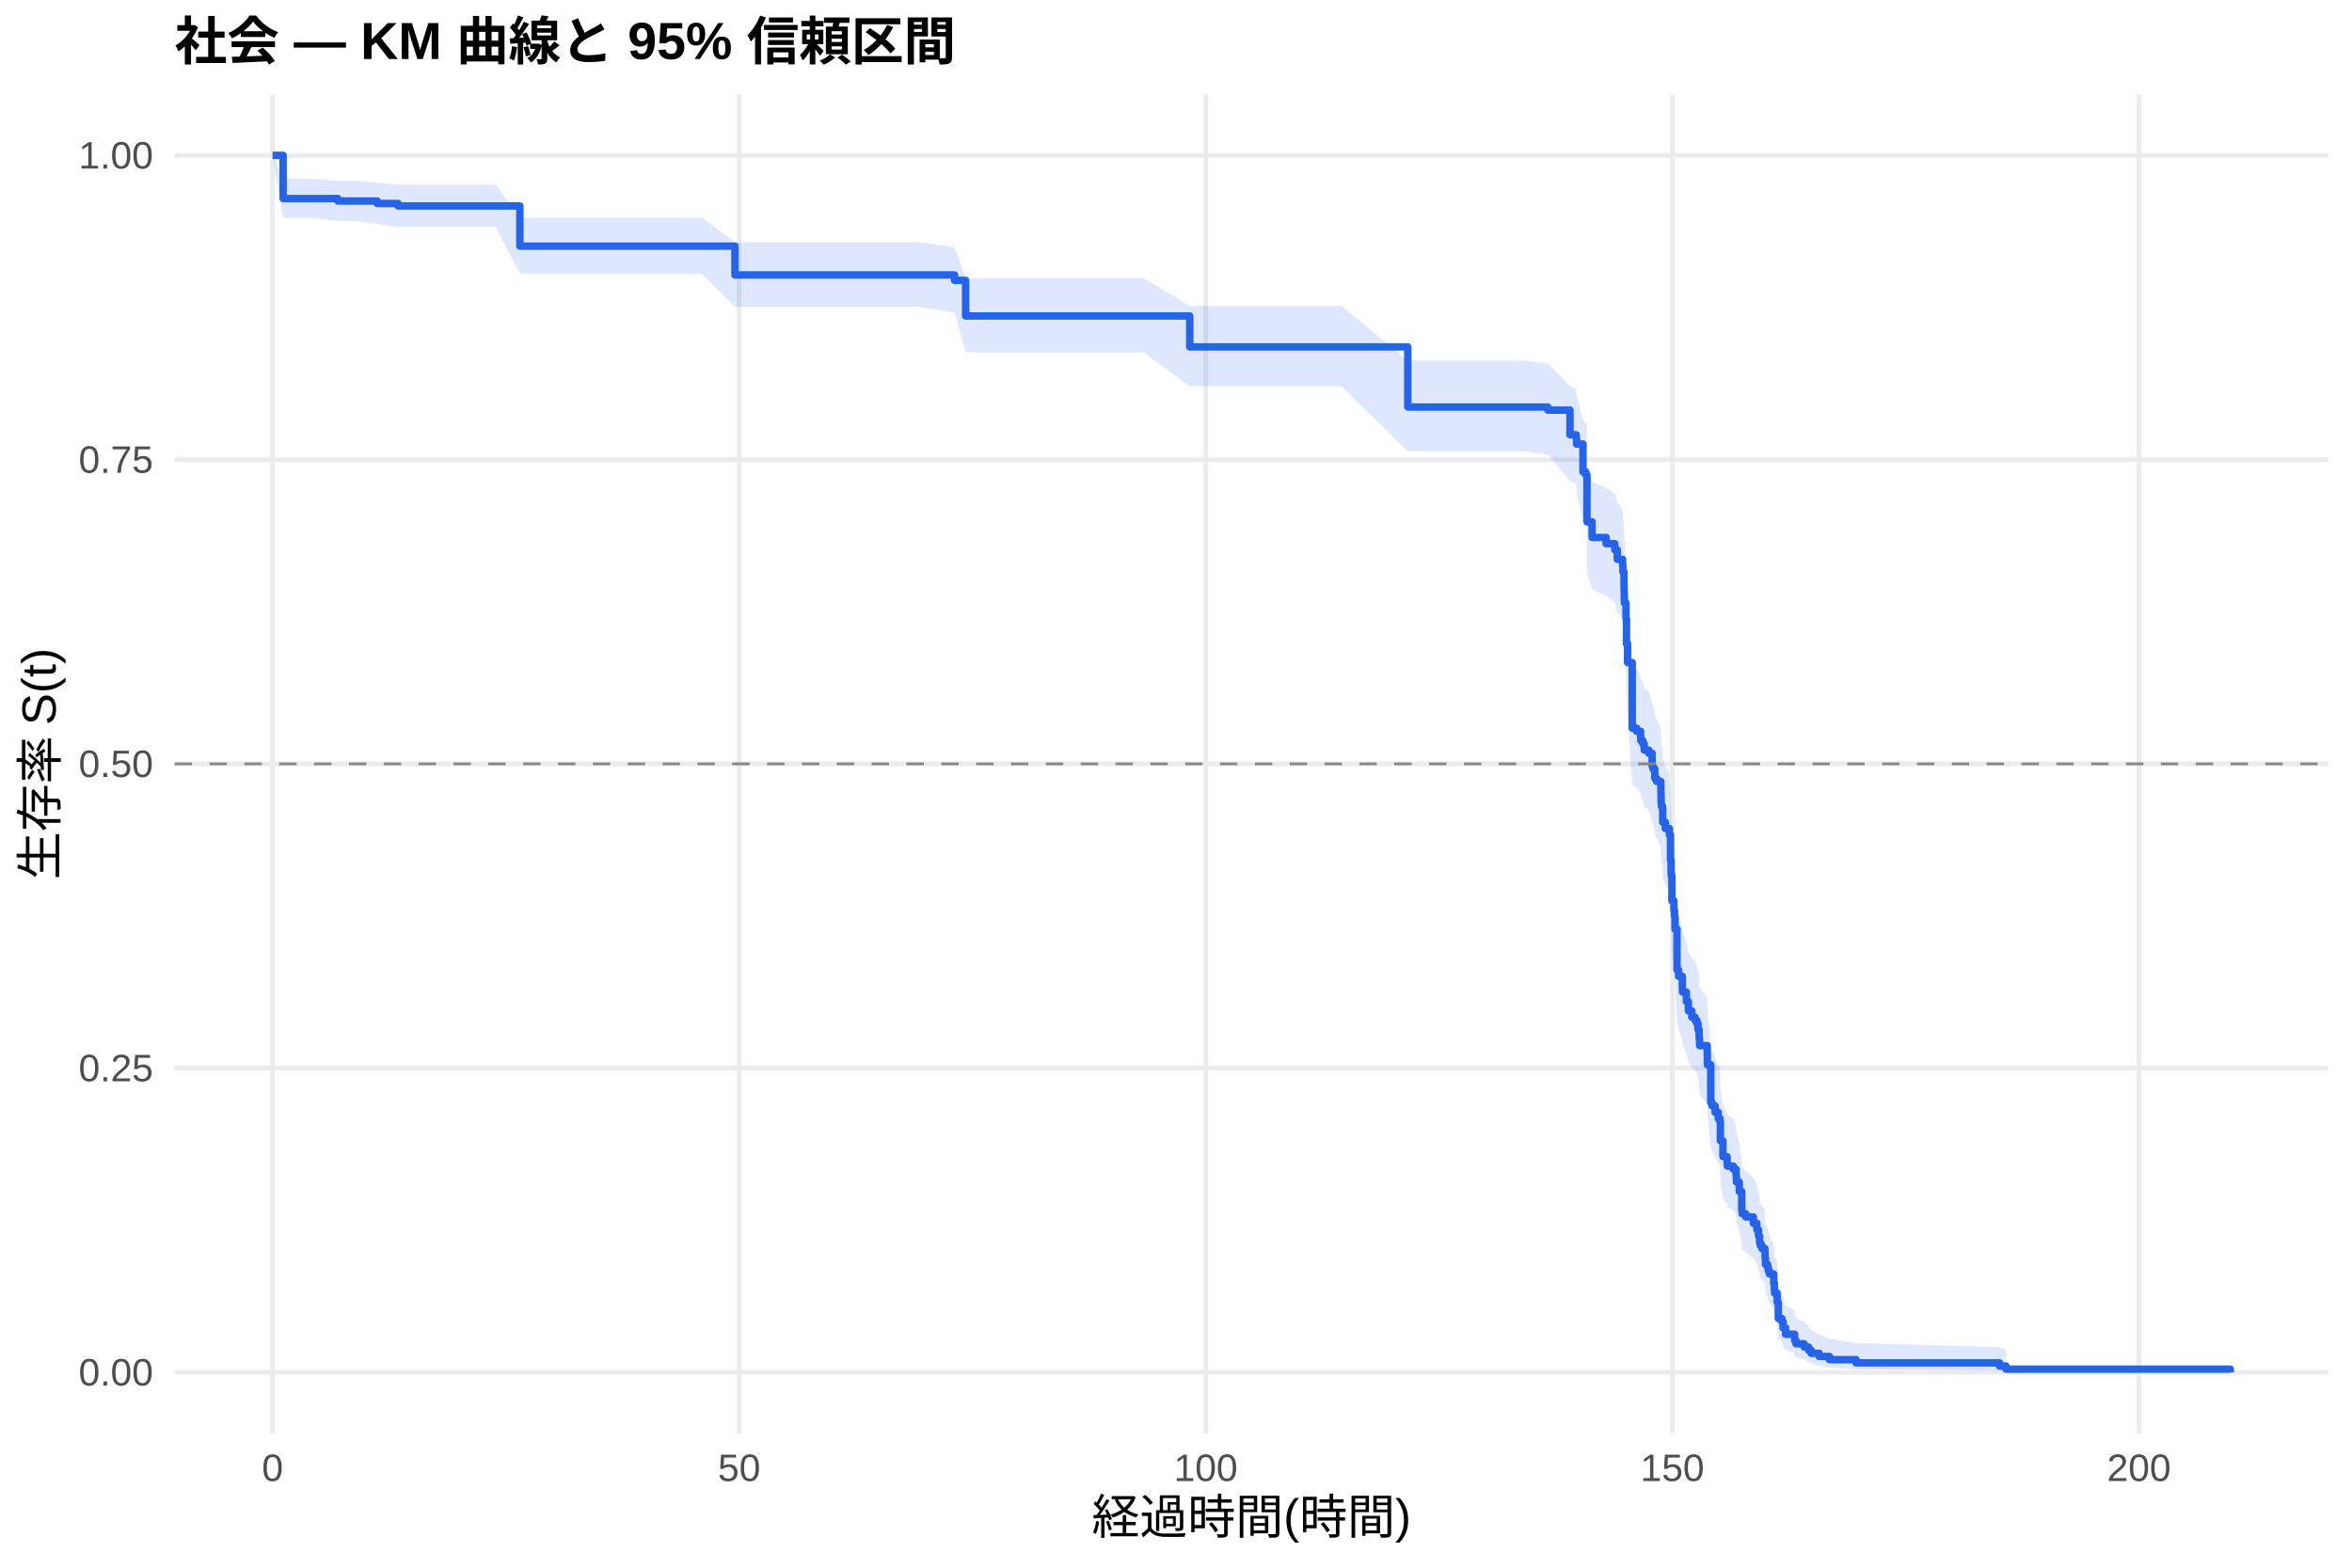
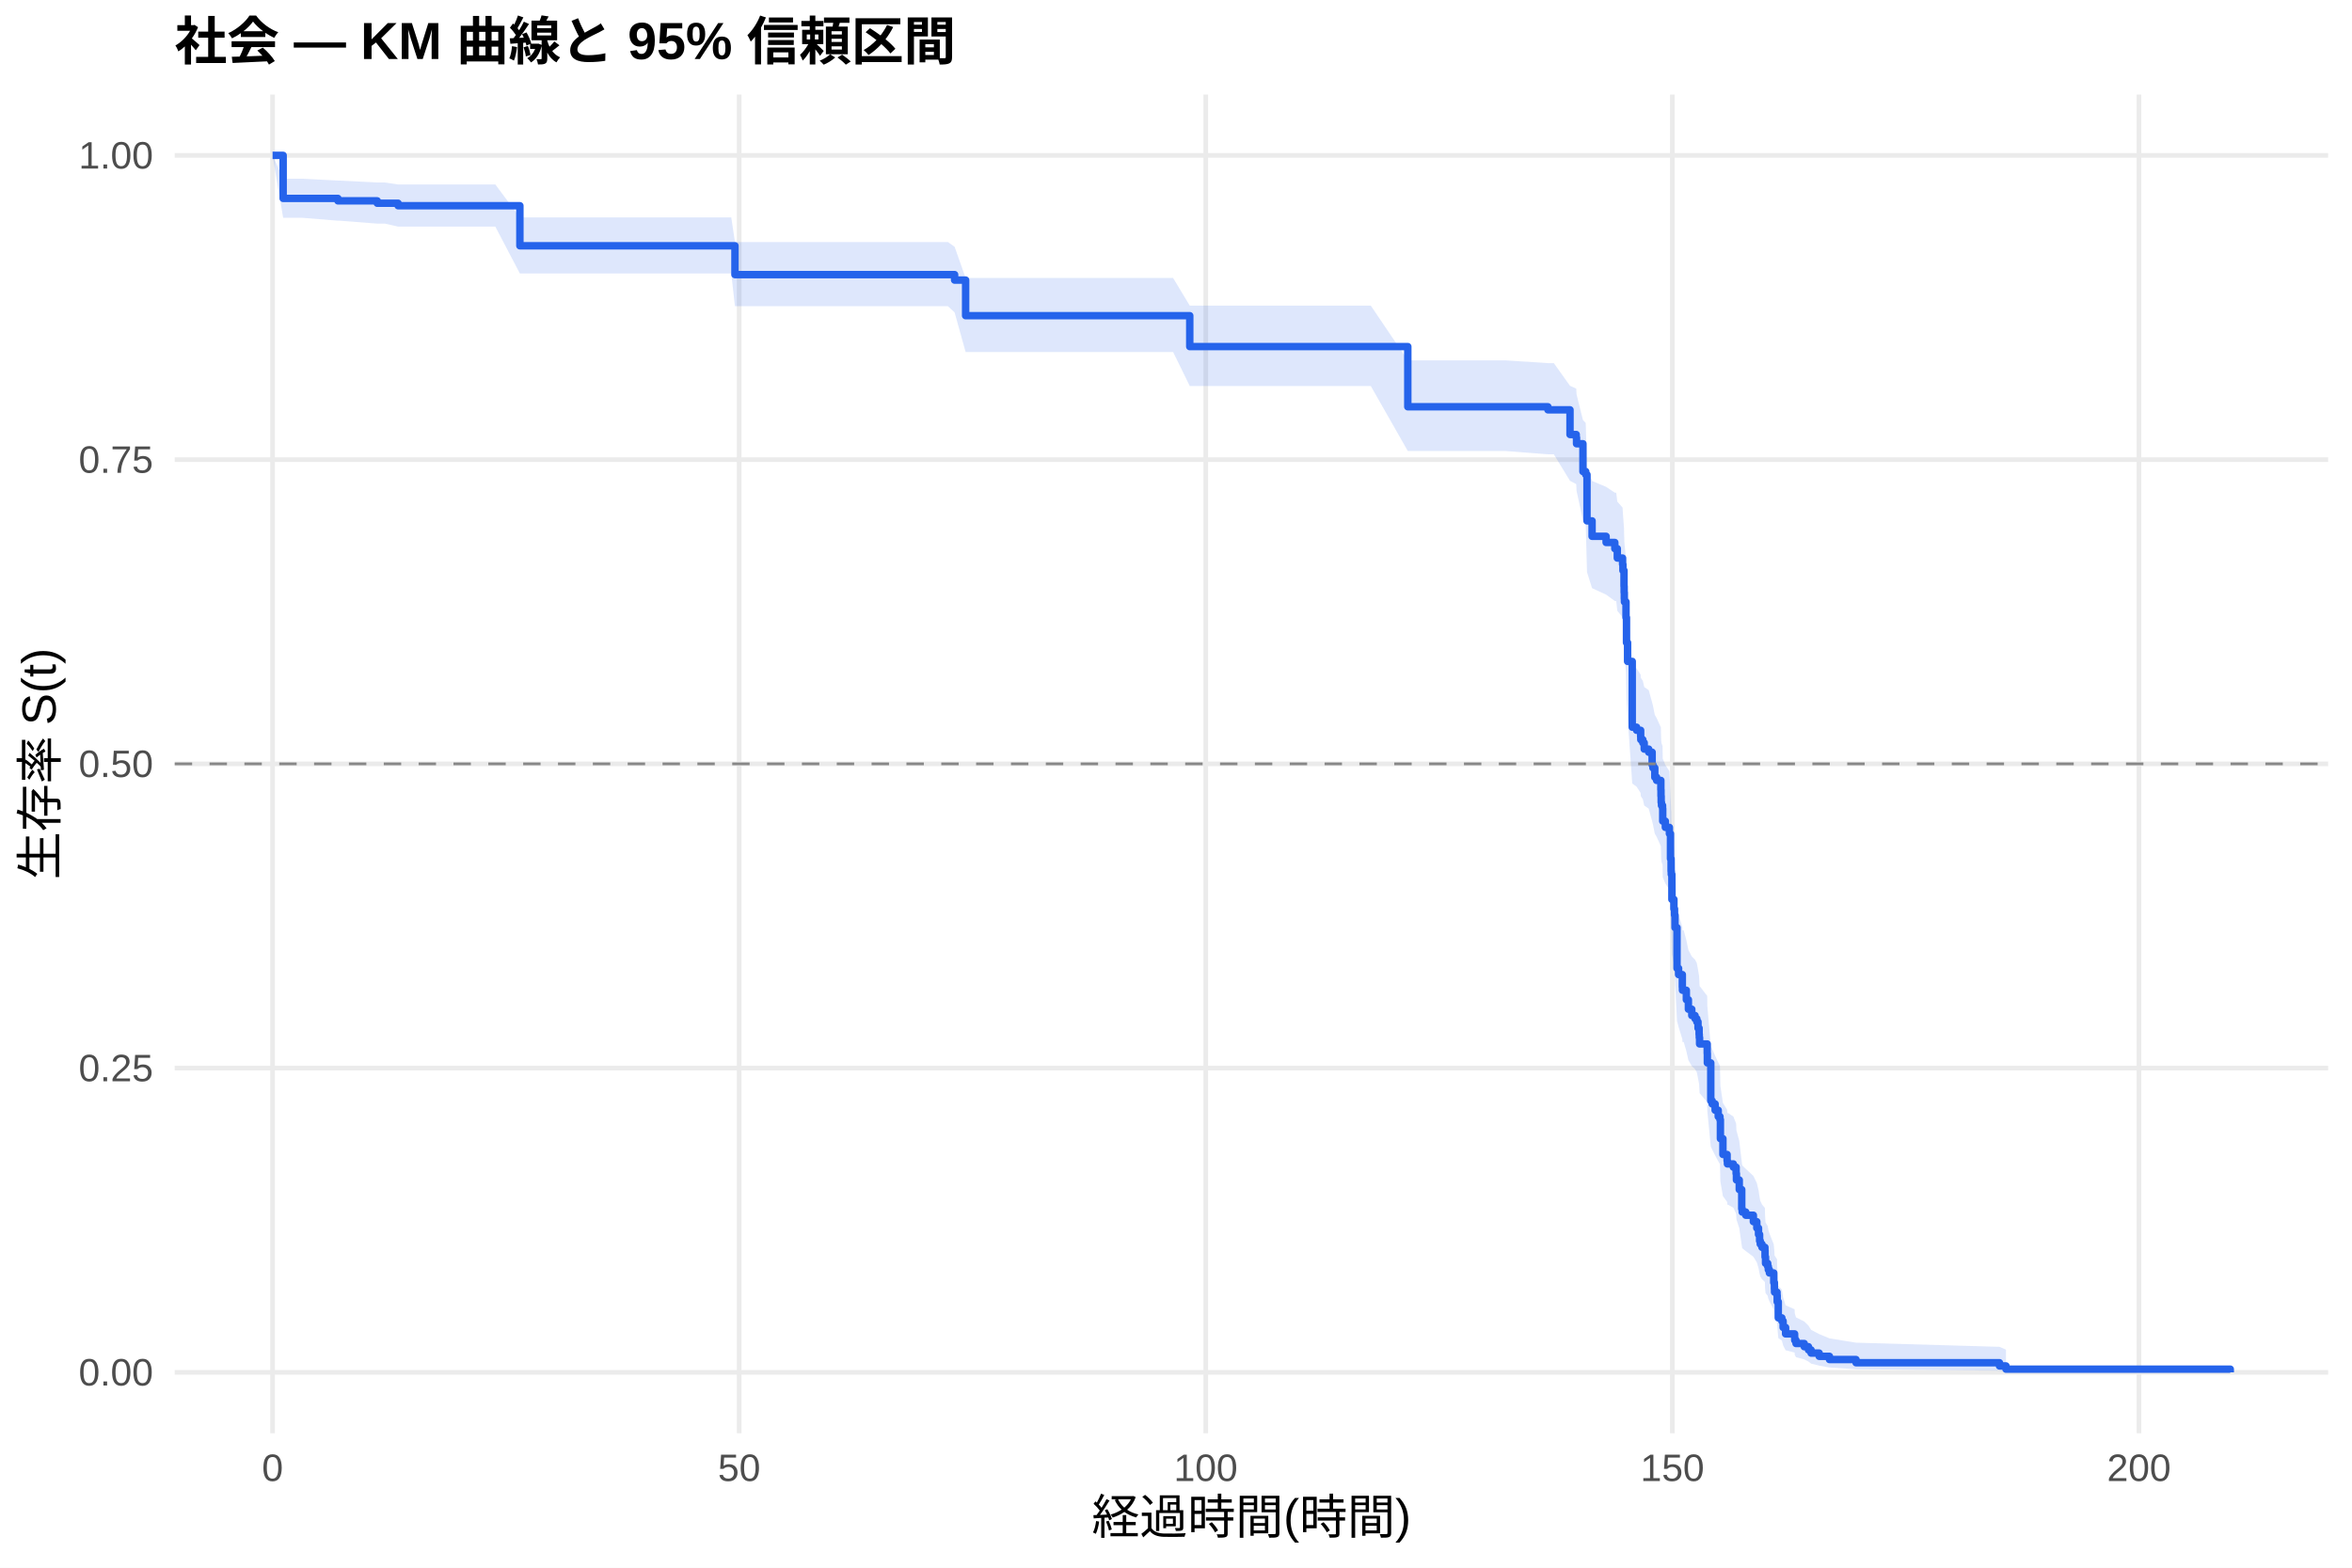
<svg xmlns="http://www.w3.org/2000/svg" width="540.00pt" height="360.00pt" viewBox="0 0 540.00 360.00">
  <g class="svglite">
    <defs>
      <style type="text/css">
    .svglite line, .svglite polyline, .svglite polygon, .svglite path, .svglite rect, .svglite circle {
      fill: none;
      stroke: #000000;
      stroke-linecap: round;
      stroke-linejoin: round;
      stroke-miterlimit: 10.00;
    }
    .svglite text {
      white-space: pre;
    }
    .svglite g.glyphgroup path {
      fill: inherit;
      stroke: none;
    }
  </style>
    </defs>
    <rect width="100%" height="100%" style="stroke: none; fill: #FFFFFF;" />
    <defs>
      <clipPath id="cpMC4wMHw1NDAuMDB8MC4wMHwzNjAuMDA=">
        <rect x="0.00" y="0.00" width="540.00" height="360.00" />
      </clipPath>
    </defs>
    <g clip-path="url(#cpMC4wMHw1NDAuMDB8MC4wMHwzNjAuMDA=)">
      <rect x="0" y="0.00" width="540.00" height="360.00" style="stroke-width: 1.07; stroke: none; fill: #FFFFFF;" />
    </g>
    <defs>
      <clipPath id="cpNDAuMTF8NTM0LjUyfDIxLjcxfDMyOS4xMg==">
        <rect x="40.11" y="21.71" width="494.41" height="307.41" />
      </clipPath>
    </defs>
    <g clip-path="url(#cpNDAuMTF8NTM0LjUyfDIxLjcxfDMyOS4xMg==)">
      <polyline points="40.11,315.14 534.52,315.14 " style="stroke-width: 1.07; stroke: #EBEBEB; stroke-linecap: butt;" />
      <polyline points="40.11,245.28 534.52,245.28 " style="stroke-width: 1.07; stroke: #EBEBEB; stroke-linecap: butt;" />
      <polyline points="40.11,175.41 534.52,175.41 " style="stroke-width: 1.07; stroke: #EBEBEB; stroke-linecap: butt;" />
      <polyline points="40.11,105.55 534.52,105.55 " style="stroke-width: 1.07; stroke: #EBEBEB; stroke-linecap: butt;" />
      <polyline points="40.11,35.68 534.52,35.68 " style="stroke-width: 1.07; stroke: #EBEBEB; stroke-linecap: butt;" />
      <polyline points="62.58,329.12 62.58,21.71 " style="stroke-width: 1.07; stroke: #EBEBEB; stroke-linecap: butt;" />
      <polyline points="169.71,329.12 169.71,21.71 " style="stroke-width: 1.07; stroke: #EBEBEB; stroke-linecap: butt;" />
      <polyline points="276.83,329.12 276.83,21.71 " style="stroke-width: 1.07; stroke: #EBEBEB; stroke-linecap: butt;" />
      <polyline points="383.96,329.12 383.96,21.71 " style="stroke-width: 1.07; stroke: #EBEBEB; stroke-linecap: butt;" />
      <polyline points="491.09,329.12 491.09,21.71 " style="stroke-width: 1.07; stroke: #EBEBEB; stroke-linecap: butt;" />
-       <polygon points="62.58,35.68 65.01,41.06 71.22,41.06 77.58,41.50 81.62,41.50 86.61,41.94 91.40,42.39 106.97,42.39 113.82,42.39 119.36,49.98 122.68,49.98 133.14,49.98 144.14,49.98 154.82,49.98 161.14,49.98 168.74,55.64 169.92,55.64 183.24,55.64 195.56,55.64 205.52,55.64 210.88,55.64 219.17,56.73 221.70,63.90 227.31,63.90 236.48,63.90 246.95,63.90 256.91,63.90 262.59,63.90 273.16,70.24 273.66,70.24 280.87,70.24 288.69,70.24 307.97,70.24 323.22,82.81 328.75,82.81 338.90,82.81 350.00,82.81 355.39,83.45 360.46,88.65 361.89,89.30 361.96,90.61 363.43,96.52 364.07,97.18 364.32,97.18 364.36,107.28 365.53,110.68 368.75,112.04 370.75,113.40 371.32,115.45 372.53,116.82 372.61,118.19 372.86,121.62 372.89,123.00 372.93,124.38 372.96,125.07 373.32,128.53 373.43,134.08 373.68,138.26 374.75,153.02 375.75,153.73 376.68,155.14 376.71,155.85 377.18,156.56 377.50,157.98 378.53,158.69 379.32,161.53 379.50,162.24 379.82,162.24 379.93,164.39 380.35,165.11 381.32,167.26 381.35,168.70 381.39,170.14 381.46,170.86 381.71,171.58 381.75,174.46 382.35,175.91 383.28,177.35 383.53,183.15 383.67,186.06 383.71,186.79 383.85,192.63 384.32,194.83 384.46,196.30 384.57,199.24 385.03,208.84 385.39,210.33 386.25,213.30 386.28,214.05 387.17,216.28 387.64,218.52 388.42,220.02 389.17,220.77 389.57,221.52 389.85,223.02 390.03,223.02 390.10,224.53 390.14,225.29 390.21,226.81 391.96,229.09 391.99,231.38 392.78,240.58 393.10,241.35 393.78,242.89 394.49,244.44 394.89,245.21 394.99,249.87 395.57,253.78 396.53,255.35 396.60,256.13 397.96,256.92 398.60,258.50 398.67,260.08 399.32,262.45 399.89,267.23 399.99,268.03 400.81,268.84 402.56,270.44 403.35,272.06 403.74,273.68 403.99,275.30 404.14,276.11 404.53,276.93 405.21,277.75 405.24,279.39 405.35,281.04 405.85,281.86 405.99,282.69 406.24,283.52 407.24,286.03 407.39,287.71 407.42,288.56 407.99,289.41 408.03,291.12 408.28,295.45 409.10,296.33 409.39,298.10 409.96,299.90 412.03,300.80 412.06,301.72 412.35,302.64 414.24,303.58 415.21,304.52 415.81,305.48 417.67,306.44 420.03,307.42 426.13,308.40 459.06,309.34 460.56,309.99 460.56,315.04 459.06,314.78 426.13,314.43 420.03,314.04 417.67,313.62 415.81,313.17 415.21,312.69 414.24,312.21 412.35,311.70 412.06,311.19 412.03,310.66 409.96,310.13 409.39,309.04 409.10,307.92 408.28,307.36 408.03,304.45 407.99,303.26 407.42,302.66 407.39,302.06 407.24,300.85 406.24,299.01 405.99,298.39 405.85,297.78 405.35,297.15 405.24,295.90 405.21,294.65 404.53,294.02 404.14,293.39 403.99,292.75 403.74,291.48 403.35,290.20 402.56,288.91 400.81,287.62 399.99,286.98 399.89,286.33 399.32,282.42 398.67,280.45 398.60,279.13 397.96,277.81 396.60,277.14 396.53,276.48 395.57,275.15 394.99,271.81 394.89,267.78 394.49,267.10 393.78,265.75 393.10,264.40 392.78,263.72 391.99,255.53 391.96,253.47 390.21,251.40 390.14,250.02 390.10,249.33 390.03,247.95 389.85,247.95 389.57,246.58 389.17,245.89 388.42,245.20 387.64,243.83 387.17,241.76 386.28,239.69 386.25,239.00 385.39,236.23 385.03,234.84 384.57,225.77 384.46,222.97 384.32,221.56 383.85,219.45 383.71,213.80 383.67,213.10 383.53,210.26 383.28,204.57 382.35,203.15 381.75,201.72 381.71,198.86 381.46,198.15 381.39,197.43 381.35,196.00 381.32,194.56 380.35,192.40 379.93,191.68 379.82,189.52 379.50,189.52 379.32,188.81 378.53,185.93 377.50,185.22 377.18,183.78 376.71,183.06 376.68,182.34 375.75,180.89 374.75,180.17 373.68,164.93 373.43,160.54 373.32,154.66 372.96,150.97 372.93,150.23 372.89,148.76 372.86,147.28 372.61,143.57 372.53,142.08 371.32,140.59 370.75,138.35 368.75,136.86 365.53,135.36 364.36,131.61 364.32,120.28 364.07,120.28 363.43,119.53 361.96,112.76 361.89,111.25 360.46,110.49 355.39,104.41 350.00,103.65 338.90,103.65 328.75,103.65 323.22,103.65 307.97,88.72 288.69,88.72 280.87,88.72 273.66,88.72 273.16,88.72 262.59,80.93 256.91,80.93 246.95,80.93 236.48,80.93 227.31,80.93 221.70,80.93 219.17,71.83 210.88,70.42 205.52,70.42 195.56,70.42 183.24,70.42 169.92,70.42 168.74,70.42 161.14,62.90 154.82,62.90 144.14,62.90 133.14,62.90 122.68,62.90 119.36,62.90 113.82,52.13 106.97,52.13 91.40,52.13 86.61,51.44 81.62,50.74 77.58,50.74 71.22,50.07 65.01,50.07 62.58,35.68 " style="stroke-width: 0.00; stroke: none; stroke-linecap: butt; fill: #2563EB; fill-opacity: 0.15;" />
-       <polyline points="62.58,35.68 65.01,41.06 71.22,41.06 77.58,41.50 81.62,41.50 86.61,41.94 91.40,42.39 106.97,42.39 113.82,42.39 119.36,49.98 122.68,49.98 133.14,49.98 144.14,49.98 154.82,49.98 161.14,49.98 168.74,55.64 169.92,55.64 183.24,55.64 195.56,55.64 205.52,55.64 210.88,55.64 219.17,56.73 221.70,63.90 227.31,63.90 236.48,63.90 246.95,63.90 256.91,63.90 262.59,63.90 273.16,70.24 273.66,70.24 280.87,70.24 288.69,70.24 307.97,70.24 323.22,82.81 328.75,82.81 338.90,82.81 350.00,82.81 355.39,83.45 360.46,88.65 361.89,89.30 361.96,90.61 363.43,96.52 364.07,97.18 364.32,97.18 364.36,107.28 365.53,110.68 368.75,112.04 370.75,113.40 371.32,115.45 372.53,116.82 372.61,118.19 372.86,121.62 372.89,123.00 372.93,124.38 372.96,125.07 373.32,128.53 373.43,134.08 373.68,138.26 374.75,153.02 375.75,153.73 376.68,155.14 376.71,155.85 377.18,156.56 377.50,157.98 378.53,158.69 379.32,161.53 379.50,162.24 379.82,162.24 379.93,164.39 380.35,165.11 381.32,167.26 381.35,168.70 381.39,170.14 381.46,170.86 381.71,171.58 381.75,174.46 382.35,175.91 383.28,177.35 383.53,183.15 383.67,186.06 383.71,186.79 383.85,192.63 384.32,194.83 384.46,196.30 384.57,199.24 385.03,208.84 385.39,210.33 386.25,213.30 386.28,214.05 387.17,216.28 387.64,218.52 388.42,220.02 389.17,220.77 389.57,221.52 389.85,223.02 390.03,223.02 390.10,224.53 390.14,225.29 390.21,226.81 391.96,229.09 391.99,231.38 392.78,240.58 393.10,241.35 393.78,242.89 394.49,244.44 394.89,245.21 394.99,249.87 395.57,253.78 396.53,255.35 396.60,256.13 397.96,256.92 398.60,258.50 398.67,260.08 399.32,262.45 399.89,267.23 399.99,268.03 400.81,268.84 402.56,270.44 403.35,272.06 403.74,273.68 403.99,275.30 404.14,276.11 404.53,276.93 405.21,277.75 405.24,279.39 405.35,281.04 405.85,281.86 405.99,282.69 406.24,283.52 407.24,286.03 407.39,287.71 407.42,288.56 407.99,289.41 408.03,291.12 408.28,295.45 409.10,296.33 409.39,298.10 409.96,299.90 412.03,300.80 412.06,301.72 412.35,302.64 414.24,303.58 415.21,304.52 415.81,305.48 417.67,306.44 420.03,307.42 426.13,308.40 459.06,309.34 460.56,309.99 " style="stroke-width: 1.07; stroke: none; stroke-linecap: butt;" />
-       <polyline points="460.56,315.04 459.06,314.78 426.13,314.43 420.03,314.04 417.67,313.62 415.81,313.17 415.21,312.69 414.24,312.21 412.35,311.70 412.06,311.19 412.03,310.66 409.96,310.13 409.39,309.04 409.10,307.92 408.28,307.36 408.03,304.45 407.99,303.26 407.42,302.66 407.39,302.06 407.24,300.85 406.24,299.01 405.99,298.39 405.85,297.78 405.35,297.15 405.24,295.90 405.21,294.65 404.53,294.02 404.14,293.39 403.99,292.75 403.74,291.48 403.35,290.20 402.56,288.91 400.81,287.62 399.99,286.98 399.89,286.33 399.32,282.42 398.67,280.45 398.60,279.13 397.96,277.81 396.60,277.14 396.53,276.48 395.57,275.15 394.99,271.81 394.89,267.78 394.49,267.10 393.78,265.75 393.10,264.40 392.78,263.72 391.99,255.53 391.96,253.47 390.21,251.40 390.14,250.02 390.10,249.33 390.03,247.95 389.85,247.95 389.57,246.58 389.17,245.89 388.42,245.20 387.64,243.83 387.17,241.76 386.28,239.69 386.25,239.00 385.39,236.23 385.03,234.84 384.57,225.77 384.46,222.97 384.32,221.56 383.85,219.45 383.71,213.80 383.67,213.10 383.53,210.26 383.28,204.57 382.35,203.15 381.75,201.72 381.71,198.86 381.46,198.15 381.39,197.43 381.35,196.00 381.32,194.56 380.35,192.40 379.93,191.68 379.82,189.52 379.50,189.52 379.32,188.81 378.53,185.93 377.50,185.22 377.18,183.78 376.71,183.06 376.68,182.34 375.75,180.89 374.75,180.17 373.68,164.93 373.43,160.54 373.32,154.66 372.96,150.97 372.93,150.23 372.89,148.76 372.86,147.28 372.61,143.57 372.53,142.08 371.32,140.59 370.75,138.35 368.75,136.86 365.53,135.36 364.36,131.61 364.32,120.28 364.07,120.28 363.43,119.53 361.96,112.76 361.89,111.25 360.46,110.49 355.39,104.41 350.00,103.65 338.90,103.65 328.75,103.65 323.22,103.65 307.97,88.72 288.69,88.72 280.87,88.72 273.66,88.72 273.16,88.72 262.59,80.93 256.91,80.93 246.95,80.93 236.48,80.93 227.31,80.93 221.70,80.93 219.17,71.83 210.88,70.42 205.52,70.42 195.56,70.42 183.24,70.42 169.92,70.42 168.74,70.42 161.14,62.90 154.82,62.90 144.14,62.90 133.14,62.90 122.68,62.90 119.36,62.90 113.82,52.13 106.97,52.13 91.40,52.13 86.61,51.44 81.62,50.74 77.58,50.74 71.22,50.07 65.01,50.07 62.58,35.68 " style="stroke-width: 1.07; stroke: none; stroke-linecap: butt;" />
-       <polyline points="62.58,35.68 65.01,35.68 65.01,45.60 71.22,45.60 71.22,45.60 77.58,45.60 77.58,46.16 81.62,46.16 81.62,46.16 86.61,46.16 86.61,46.73 91.40,46.73 91.40,47.30 106.97,47.30 106.97,47.30 113.82,47.30 113.82,47.30 119.36,47.30 119.36,56.52 122.68,56.52 122.68,56.52 133.14,56.52 133.14,56.52 144.14,56.52 144.14,56.52 154.82,56.52 154.82,56.52 161.14,56.52 161.14,56.52 168.74,56.52 168.74,63.14 169.92,63.14 169.92,63.14 183.24,63.14 183.24,63.14 195.56,63.14 195.56,63.14 205.52,63.14 205.52,63.14 210.88,63.14 210.88,63.14 219.17,63.14 219.17,64.39 221.70,64.39 221.70,72.56 227.31,72.56 227.31,72.56 236.48,72.56 236.48,72.56 246.95,72.56 246.95,72.56 256.91,72.56 256.91,72.56 262.59,72.56 262.59,72.56 273.16,72.56 273.16,79.66 273.66,79.66 273.66,79.66 280.87,79.66 280.87,79.66 288.69,79.66 288.69,79.66 307.97,79.66 307.97,79.66 323.22,79.66 323.22,93.47 328.75,93.47 328.75,93.47 338.90,93.47 338.90,93.47 350.00,93.47 350.00,93.47 355.39,93.47 355.39,94.18 360.46,94.18 360.46,99.85 361.89,99.85 361.89,100.56 361.96,100.56 361.96,101.97 363.43,101.97 363.43,108.35 364.07,108.35 364.07,109.05 364.32,109.05 364.32,109.05 364.36,109.05 364.36,119.83 365.53,119.83 365.53,123.42 368.75,123.42 368.75,124.85 370.75,124.85 370.75,126.29 371.32,126.29 371.32,128.44 372.53,128.44 372.53,129.88 372.61,129.88 372.61,131.31 372.86,131.31 372.86,134.90 372.89,134.90 372.89,136.34 372.93,136.34 372.93,137.78 372.96,137.78 372.96,138.50 373.32,138.50 373.32,142.09 373.43,142.09 373.43,147.83 373.68,147.83 373.68,152.14 374.75,152.14 374.75,167.22 375.75,167.22 375.75,167.94 376.68,167.94 376.68,169.37 376.71,169.37 376.71,170.09 377.18,170.09 377.18,170.81 377.50,170.81 377.50,172.24 378.53,172.24 378.53,172.96 379.32,172.96 379.32,175.84 379.50,175.84 379.50,176.55 379.82,176.55 379.82,176.55 379.93,176.55 379.93,178.72 380.35,178.72 380.35,179.44 381.32,179.44 381.32,181.61 381.35,181.61 381.35,183.05 381.39,183.05 381.39,184.49 381.46,184.49 381.46,185.22 381.71,185.22 381.71,185.94 381.75,185.94 381.75,188.82 382.35,188.82 382.35,190.27 383.28,190.27 383.28,191.71 383.53,191.71 383.53,197.49 383.67,197.49 383.67,200.37 383.71,200.37 383.71,201.10 383.85,201.10 383.85,206.87 384.32,206.87 384.32,209.04 384.46,209.04 384.46,210.48 384.57,210.48 384.57,213.37 385.03,213.37 385.03,222.75 385.39,222.75 385.39,224.19 386.25,224.19 386.25,227.08 386.28,227.08 386.28,227.80 387.17,227.80 387.17,229.97 387.64,229.97 387.64,232.13 388.42,232.13 388.42,233.58 389.17,233.58 389.17,234.30 389.57,234.30 389.57,235.02 389.85,235.02 389.85,236.46 390.03,236.46 390.03,236.46 390.10,236.46 390.10,237.92 390.14,237.92 390.14,238.65 390.21,238.65 390.21,240.11 391.96,240.11 391.96,242.29 391.99,242.29 391.99,244.48 392.78,244.48 392.78,253.22 393.10,253.22 393.10,253.95 393.78,253.95 393.78,255.41 394.49,255.41 394.49,256.86 394.89,256.86 394.89,257.59 394.99,257.59 394.99,261.96 395.57,261.96 395.57,265.60 396.53,265.60 396.53,267.06 396.60,267.06 396.60,267.79 397.96,267.79 397.96,268.52 398.60,268.52 398.60,269.98 398.67,269.98 398.67,271.43 399.32,271.43 399.32,273.62 399.89,273.62 399.89,277.99 399.99,277.99 399.99,278.72 400.81,278.72 400.81,279.45 402.56,279.45 402.56,280.90 403.35,280.90 403.35,282.36 403.74,282.36 403.74,283.82 403.99,283.82 403.99,285.27 404.14,285.27 404.14,286.00 404.53,286.00 404.53,286.73 405.21,286.73 405.21,287.46 405.24,287.46 405.24,288.92 405.35,288.92 405.35,290.37 405.85,290.37 405.85,291.10 405.99,291.10 405.99,291.83 406.24,291.83 406.24,292.56 407.24,292.56 407.24,294.74 407.39,294.74 407.39,296.20 407.42,296.20 407.42,296.93 407.99,296.93 407.99,297.66 408.03,297.66 408.03,299.12 408.28,299.12 408.28,302.76 409.10,302.76 409.10,303.49 409.39,303.49 409.39,304.94 409.96,304.94 409.96,306.40 412.03,306.40 412.03,307.13 412.06,307.13 412.06,307.86 412.35,307.86 412.35,308.59 414.24,308.59 414.24,309.31 415.21,309.31 415.21,310.04 415.81,310.04 415.81,310.77 417.67,310.77 417.67,311.50 420.03,311.50 420.03,312.23 426.13,312.23 426.13,312.96 459.06,312.96 459.06,313.69 460.56,313.69 460.56,314.41 512.05,314.41 512.05,315.14 " style="stroke-width: 1.71; stroke: #2563EB; stroke-linecap: butt;" />
+       <polygon points="62.58,35.68 65.01,41.04 69.33,41.04 77.58,41.47 77.97,41.47 86.61,41.91 88.36,41.91 91.40,42.36 113.72,42.36 119.36,49.92 120.57,49.92 129.43,49.92 139.89,49.92 150.89,49.92 161.57,49.92 167.89,49.92 168.74,55.58 176.67,55.58 189.99,55.58 202.31,55.58 212.27,55.58 217.63,55.58 219.17,56.67 221.70,63.84 234.06,63.84 243.23,63.84 253.70,63.84 263.66,63.84 269.34,63.84 273.16,70.18 280.41,70.18 287.62,70.18 295.44,70.18 314.72,70.18 323.22,82.75 335.50,82.75 345.65,82.75 355.39,83.39 356.75,83.39 360.46,88.59 361.89,89.24 361.96,90.55 363.43,96.46 364.07,97.12 364.36,107.10 365.53,110.45 368.75,111.80 370.75,113.14 371.07,113.14 371.32,115.19 372.53,116.56 372.61,117.94 372.86,121.37 372.89,122.75 372.93,124.13 372.96,124.82 373.32,128.28 373.43,133.84 373.68,138.03 374.75,152.80 375.75,153.51 376.68,154.93 376.71,155.64 377.18,156.34 377.50,157.76 378.53,158.48 379.32,161.32 379.50,162.03 379.93,164.17 380.35,164.89 381.32,167.03 381.35,168.47 381.39,169.90 381.46,170.62 381.71,171.33 381.75,174.21 382.35,175.65 383.28,177.09 383.53,182.87 383.67,185.77 383.71,186.49 383.85,192.32 384.32,194.51 384.46,195.97 384.57,198.90 385.03,208.46 385.39,209.94 386.25,212.91 386.28,213.65 386.57,213.65 387.17,215.89 387.64,218.14 388.42,219.64 389.17,220.39 389.57,221.15 389.85,222.65 390.10,224.16 390.14,224.91 390.21,226.42 391.96,228.70 391.99,230.97 392.78,240.13 393.10,240.89 393.78,242.43 394.49,243.97 394.89,244.74 394.99,249.38 395.57,253.26 396.53,254.83 396.60,255.61 396.78,255.61 397.96,256.40 398.60,257.99 398.67,259.58 399.32,261.97 399.89,266.79 399.99,267.60 400.81,268.41 402.56,270.03 403.35,271.66 403.74,273.29 403.99,274.93 404.14,275.75 404.53,276.57 405.21,277.40 405.24,279.05 405.35,280.71 405.85,281.55 405.99,282.38 406.24,283.22 407.24,285.75 407.39,287.45 407.42,288.30 407.99,289.16 408.03,290.88 408.28,295.25 409.10,296.14 409.39,297.93 409.96,299.74 412.03,300.66 412.06,301.58 412.35,302.52 414.24,303.46 415.21,304.41 415.81,305.38 417.67,306.36 420.03,307.34 426.13,308.33 459.06,309.28 460.56,309.93 460.56,315.04 459.06,314.77 426.13,314.43 420.03,314.03 417.67,313.60 415.81,313.14 415.21,312.67 414.24,312.17 412.35,311.66 412.06,311.14 412.03,310.61 409.96,310.07 409.39,308.97 409.10,307.84 408.28,307.27 408.03,304.33 407.99,303.12 407.42,302.52 407.39,301.91 407.24,300.68 406.24,298.82 405.99,298.20 405.85,297.57 405.35,296.94 405.24,295.67 405.21,294.40 404.53,293.76 404.14,293.12 403.99,292.48 403.74,291.19 403.35,289.90 402.56,288.60 400.81,287.29 399.99,286.63 399.89,285.98 399.32,282.01 398.67,280.02 398.60,278.68 397.96,277.34 396.78,276.67 396.60,276.67 396.53,276.01 395.57,274.68 394.99,271.36 394.89,267.34 394.49,266.67 393.78,265.32 393.10,263.97 392.78,263.30 391.99,255.14 391.96,253.09 390.21,251.03 390.14,249.66 390.10,248.97 389.85,247.59 389.57,246.22 389.17,245.52 388.42,244.83 387.64,243.45 387.17,241.37 386.57,239.29 386.28,239.29 386.25,238.60 385.39,235.84 385.03,234.45 384.57,225.42 384.46,222.62 384.32,221.22 383.85,219.12 383.71,213.49 383.67,212.79 383.53,209.96 383.28,204.30 382.35,202.88 381.75,201.45 381.71,198.60 381.46,197.89 381.39,197.18 381.35,195.75 381.32,194.32 380.35,192.17 379.93,191.45 379.50,189.30 379.32,188.58 378.53,185.70 377.50,184.98 377.18,183.54 376.71,182.82 376.68,182.10 375.75,180.65 374.75,179.93 373.68,164.65 373.43,160.25 373.32,154.36 372.96,150.67 372.93,149.93 372.89,148.45 372.86,146.96 372.61,143.25 372.53,141.75 371.32,140.26 371.07,138.02 370.75,138.02 368.75,136.55 365.53,135.07 364.36,131.37 364.07,120.21 363.43,119.46 361.96,112.69 361.89,111.17 360.46,110.42 356.75,104.33 355.39,104.33 345.65,103.57 335.50,103.57 323.22,103.57 314.72,88.64 295.44,88.64 287.62,88.64 280.41,88.64 273.16,88.64 269.34,80.84 263.66,80.84 253.70,80.84 243.23,80.84 234.06,80.84 221.70,80.84 219.17,71.74 217.63,70.32 212.27,70.32 202.31,70.32 189.99,70.32 176.67,70.32 168.74,70.32 167.89,62.80 161.57,62.80 150.89,62.80 139.89,62.80 129.43,62.80 120.57,62.80 119.36,62.80 113.72,52.04 91.40,52.04 88.36,51.35 86.61,51.35 77.97,50.68 77.58,50.68 69.33,50.01 65.01,50.01 62.58,35.68 " style="stroke-width: 0.00; stroke: none; stroke-linecap: butt; fill: #2563EB; fill-opacity: 0.15;" />
+       <polyline points="62.58,35.68 65.01,41.04 69.33,41.04 77.58,41.47 77.97,41.47 86.61,41.91 88.36,41.91 91.40,42.36 113.72,42.36 119.36,49.92 120.57,49.92 129.43,49.92 139.89,49.92 150.89,49.92 161.57,49.92 167.89,49.92 168.74,55.58 176.67,55.58 189.99,55.58 202.31,55.58 212.27,55.58 217.63,55.58 219.17,56.67 221.70,63.84 234.06,63.84 243.23,63.84 253.70,63.84 263.66,63.84 269.34,63.84 273.16,70.18 280.41,70.18 287.62,70.18 295.44,70.18 314.72,70.18 323.22,82.75 335.50,82.75 345.65,82.75 355.39,83.39 356.75,83.39 360.46,88.59 361.89,89.24 361.96,90.55 363.43,96.46 364.07,97.12 364.36,107.10 365.53,110.45 368.75,111.80 370.75,113.14 371.07,113.14 371.32,115.19 372.53,116.56 372.61,117.94 372.86,121.37 372.89,122.75 372.93,124.13 372.96,124.82 373.32,128.28 373.43,133.84 373.68,138.03 374.75,152.80 375.75,153.51 376.68,154.93 376.71,155.64 377.18,156.34 377.50,157.76 378.53,158.48 379.32,161.32 379.50,162.03 379.93,164.17 380.35,164.89 381.32,167.03 381.35,168.47 381.39,169.90 381.46,170.62 381.71,171.33 381.75,174.21 382.35,175.65 383.28,177.09 383.53,182.87 383.67,185.77 383.71,186.49 383.85,192.32 384.32,194.51 384.46,195.97 384.57,198.90 385.03,208.46 385.39,209.94 386.25,212.91 386.28,213.65 386.57,213.65 387.17,215.89 387.64,218.14 388.42,219.64 389.17,220.39 389.57,221.15 389.85,222.65 390.10,224.16 390.14,224.91 390.21,226.42 391.96,228.70 391.99,230.97 392.78,240.13 393.10,240.89 393.78,242.43 394.49,243.97 394.89,244.74 394.99,249.38 395.57,253.26 396.53,254.83 396.60,255.61 396.78,255.61 397.96,256.40 398.60,257.99 398.67,259.58 399.32,261.97 399.89,266.79 399.99,267.60 400.81,268.41 402.56,270.03 403.35,271.66 403.74,273.29 403.99,274.93 404.14,275.75 404.53,276.57 405.21,277.40 405.24,279.05 405.35,280.71 405.85,281.55 405.99,282.38 406.24,283.22 407.24,285.75 407.39,287.45 407.42,288.30 407.99,289.16 408.03,290.88 408.28,295.25 409.10,296.14 409.39,297.93 409.96,299.74 412.03,300.66 412.06,301.58 412.35,302.52 414.24,303.46 415.21,304.41 415.81,305.38 417.67,306.36 420.03,307.34 426.13,308.33 459.06,309.28 460.56,309.93 " style="stroke-width: 1.07; stroke: none; stroke-linecap: butt;" />
+       <polyline points="460.56,315.04 459.06,314.77 426.13,314.43 420.03,314.03 417.67,313.60 415.81,313.14 415.21,312.67 414.24,312.17 412.35,311.66 412.06,311.14 412.03,310.61 409.96,310.07 409.39,308.97 409.10,307.84 408.28,307.27 408.03,304.33 407.99,303.12 407.42,302.52 407.39,301.91 407.24,300.68 406.24,298.82 405.99,298.20 405.85,297.57 405.35,296.94 405.24,295.67 405.21,294.40 404.53,293.76 404.14,293.12 403.99,292.48 403.74,291.19 403.35,289.90 402.56,288.60 400.81,287.29 399.99,286.63 399.89,285.98 399.32,282.01 398.67,280.02 398.60,278.68 397.96,277.34 396.78,276.67 396.60,276.67 396.53,276.01 395.57,274.68 394.99,271.36 394.89,267.34 394.49,266.67 393.78,265.32 393.10,263.97 392.78,263.30 391.99,255.14 391.96,253.09 390.21,251.03 390.14,249.66 390.10,248.97 389.85,247.59 389.57,246.22 389.17,245.52 388.42,244.83 387.64,243.45 387.17,241.37 386.57,239.29 386.28,239.29 386.25,238.60 385.39,235.84 385.03,234.45 384.57,225.42 384.46,222.62 384.32,221.22 383.85,219.12 383.71,213.49 383.67,212.79 383.53,209.96 383.28,204.30 382.35,202.88 381.75,201.45 381.71,198.60 381.46,197.89 381.39,197.18 381.35,195.75 381.32,194.32 380.35,192.17 379.93,191.45 379.50,189.30 379.32,188.58 378.53,185.70 377.50,184.98 377.18,183.54 376.71,182.82 376.68,182.10 375.75,180.65 374.75,179.93 373.68,164.65 373.43,160.25 373.32,154.36 372.96,150.67 372.93,149.93 372.89,148.45 372.86,146.96 372.61,143.25 372.53,141.75 371.32,140.26 371.07,138.02 370.75,138.02 368.75,136.55 365.53,135.07 364.36,131.37 364.07,120.21 363.43,119.46 361.96,112.69 361.89,111.17 360.46,110.42 356.75,104.33 355.39,104.33 345.65,103.57 335.50,103.57 323.22,103.57 314.72,88.64 295.44,88.64 287.62,88.64 280.41,88.64 273.16,88.64 269.34,80.84 263.66,80.84 253.70,80.84 243.23,80.84 234.06,80.84 221.70,80.84 219.17,71.74 217.63,70.32 212.27,70.32 202.31,70.32 189.99,70.32 176.67,70.32 168.74,70.32 167.89,62.80 161.57,62.80 150.89,62.80 139.89,62.80 129.43,62.80 120.57,62.80 119.36,62.80 113.72,52.04 91.40,52.04 88.36,51.35 86.61,51.35 77.97,50.68 77.58,50.68 69.33,50.01 65.01,50.01 62.58,35.68 " style="stroke-width: 1.07; stroke: none; stroke-linecap: butt;" />
+       <polyline points="62.58,35.68 65.01,35.68 65.01,45.56 69.33,45.56 69.33,45.56 77.58,45.56 77.58,46.12 77.97,46.12 77.97,46.12 86.61,46.12 86.61,46.67 88.36,46.67 88.36,46.67 91.40,46.67 91.40,47.24 113.72,47.24 113.72,47.24 119.36,47.24 119.36,56.44 120.57,56.44 120.57,56.44 129.43,56.44 129.43,56.44 139.89,56.44 139.89,56.44 150.89,56.44 150.89,56.44 161.57,56.44 161.57,56.44 167.89,56.44 167.89,56.44 168.74,56.44 168.74,63.06 176.67,63.06 176.67,63.06 189.99,63.06 189.99,63.06 202.31,63.06 202.31,63.06 212.27,63.06 212.27,63.06 217.63,63.06 217.63,63.06 219.17,63.06 219.17,64.32 221.70,64.32 221.70,72.49 234.06,72.49 234.06,72.49 243.23,72.49 243.23,72.49 253.70,72.49 253.70,72.49 263.66,72.49 263.66,72.49 269.34,72.49 269.34,72.49 273.16,72.49 273.16,79.59 280.41,79.59 280.41,79.59 287.62,79.59 287.62,79.59 295.44,79.59 295.44,79.59 314.72,79.59 314.72,79.59 323.22,79.59 323.22,93.41 335.50,93.41 335.50,93.41 345.65,93.41 345.65,93.41 355.39,93.41 355.39,94.11 356.75,94.11 356.75,94.11 360.46,94.11 360.46,99.78 361.89,99.78 361.89,100.49 361.96,100.49 361.96,101.90 363.43,101.90 363.43,108.28 364.07,108.28 364.07,108.99 364.36,108.99 364.36,119.61 365.53,119.61 365.53,123.16 368.75,123.16 368.75,124.57 370.75,124.57 370.75,125.99 371.07,125.99 371.07,125.99 371.32,125.99 371.32,128.15 372.53,128.15 372.53,129.59 372.61,129.59 372.61,131.02 372.86,131.02 372.86,134.62 372.89,134.62 372.89,136.06 372.93,136.06 372.93,137.50 372.96,137.50 372.96,138.22 373.32,138.22 373.32,141.81 373.43,141.81 373.43,147.57 373.68,147.57 373.68,151.88 374.75,151.88 374.75,166.99 375.75,166.99 375.75,167.70 376.68,167.70 376.68,169.14 376.71,169.14 376.71,169.86 377.18,169.86 377.18,170.58 377.50,170.58 377.50,172.02 378.53,172.02 378.53,172.74 379.32,172.74 379.32,175.62 379.50,175.62 379.50,176.34 379.93,176.34 379.93,178.49 380.35,178.49 380.35,179.21 381.32,179.21 381.32,181.37 381.35,181.37 381.35,182.81 381.39,182.81 381.39,184.25 381.46,184.25 381.46,184.97 381.71,184.97 381.71,185.68 381.75,185.68 381.75,188.56 382.35,188.56 382.35,190.00 383.28,190.00 383.28,191.44 383.53,191.44 383.53,197.19 383.67,197.19 383.67,200.07 383.71,200.07 383.71,200.79 383.85,200.79 383.85,206.54 384.32,206.54 384.32,208.70 384.46,208.70 384.46,210.14 384.57,210.14 384.57,213.01 385.03,213.01 385.03,222.36 385.39,222.36 385.39,223.80 386.25,223.80 386.25,226.68 386.28,226.68 386.28,227.40 386.57,227.40 386.57,227.40 387.17,227.40 387.17,229.57 387.64,229.57 387.64,231.75 388.42,231.75 388.42,233.20 389.17,233.20 389.17,233.93 389.57,233.93 389.57,234.65 389.85,234.65 389.85,236.10 390.10,236.10 390.10,237.55 390.14,237.55 390.14,238.28 390.21,238.28 390.21,239.73 391.96,239.73 391.96,241.90 391.99,241.90 391.99,244.08 392.78,244.08 392.78,252.78 393.10,252.78 393.10,253.50 393.78,253.50 393.78,254.95 394.49,254.95 394.49,256.41 394.89,256.41 394.89,257.13 394.99,257.13 394.99,261.48 395.57,261.48 395.57,265.11 396.53,265.11 396.53,266.56 396.60,266.56 396.60,267.28 396.78,267.28 396.78,267.28 397.96,267.28 397.96,268.02 398.60,268.02 398.60,269.49 398.67,269.49 398.67,270.96 399.32,270.96 399.32,273.17 399.89,273.17 399.89,277.59 399.99,277.59 399.99,278.33 400.81,278.33 400.81,279.06 402.56,279.06 402.56,280.54 403.35,280.54 403.35,282.01 403.74,282.01 403.74,283.48 403.99,283.48 403.99,284.95 404.14,284.95 404.14,285.69 404.53,285.69 404.53,286.43 405.21,286.43 405.21,287.16 405.24,287.16 405.24,288.64 405.35,288.64 405.35,290.11 405.85,290.11 405.85,290.84 405.99,290.84 405.99,291.58 406.24,291.58 406.24,292.32 407.24,292.32 407.24,294.53 407.39,294.53 407.39,296.00 407.42,296.00 407.42,296.73 407.99,296.73 407.99,297.47 408.03,297.47 408.03,298.94 408.28,298.94 408.28,302.63 409.10,302.63 409.10,303.36 409.39,303.36 409.39,304.83 409.96,304.83 409.96,306.31 412.03,306.31 412.03,307.04 412.06,307.04 412.06,307.78 412.35,307.78 412.35,308.52 414.24,308.52 414.24,309.25 415.21,309.25 415.21,309.99 415.81,309.99 415.81,310.72 417.67,310.72 417.67,311.46 420.03,311.46 420.03,312.20 426.13,312.20 426.13,312.93 459.06,312.93 459.06,313.67 460.56,313.67 460.56,314.41 512.05,314.41 512.05,315.14 " style="stroke-width: 1.71; stroke: #2563EB; stroke-linecap: butt;" />
      <line x1="40.11" y1="175.41" x2="534.52" y2="175.41" style="stroke-width: 0.64; stroke: #888888; stroke-dasharray: 4.00,4.00; stroke-linecap: butt;" />
    </g>
    <g clip-path="url(#cpMC4wMHw1NDAuMDB8MC4wMHwzNjAuMDA=)">
      <text x="35.18" y="318.17" text-anchor="end" style="font-size: 8.80px;fill: #4D4D4D; font-family: &quot;Liberation Sans&quot;;" textLength="17.11px" lengthAdjust="spacingAndGlyphs">0.00</text>
      <text x="35.18" y="248.30" text-anchor="end" style="font-size: 8.80px;fill: #4D4D4D; font-family: &quot;Liberation Sans&quot;;" textLength="17.11px" lengthAdjust="spacingAndGlyphs">0.25</text>
      <text x="35.18" y="178.44" text-anchor="end" style="font-size: 8.80px;fill: #4D4D4D; font-family: &quot;Liberation Sans&quot;;" textLength="17.11px" lengthAdjust="spacingAndGlyphs">0.50</text>
      <text x="35.18" y="108.57" text-anchor="end" style="font-size: 8.80px;fill: #4D4D4D; font-family: &quot;Liberation Sans&quot;;" textLength="17.11px" lengthAdjust="spacingAndGlyphs">0.75</text>
      <text x="35.18" y="38.71" text-anchor="end" style="font-size: 8.80px;fill: #4D4D4D; font-family: &quot;Liberation Sans&quot;;" textLength="17.11px" lengthAdjust="spacingAndGlyphs">1.00</text>
      <text x="62.58" y="340.10" text-anchor="middle" style="font-size: 8.80px;fill: #4D4D4D; font-family: &quot;Liberation Sans&quot;;" textLength="4.89px" lengthAdjust="spacingAndGlyphs">0</text>
      <text x="169.71" y="340.10" text-anchor="middle" style="font-size: 8.80px;fill: #4D4D4D; font-family: &quot;Liberation Sans&quot;;" textLength="9.78px" lengthAdjust="spacingAndGlyphs">50</text>
      <text x="276.83" y="340.10" text-anchor="middle" style="font-size: 8.80px;fill: #4D4D4D; font-family: &quot;Liberation Sans&quot;;" textLength="14.67px" lengthAdjust="spacingAndGlyphs">100</text>
      <text x="383.96" y="340.10" text-anchor="middle" style="font-size: 8.80px;fill: #4D4D4D; font-family: &quot;Liberation Sans&quot;;" textLength="14.67px" lengthAdjust="spacingAndGlyphs">150</text>
      <text x="491.09" y="340.10" text-anchor="middle" style="font-size: 8.80px;fill: #4D4D4D; font-family: &quot;Liberation Sans&quot;;" textLength="14.67px" lengthAdjust="spacingAndGlyphs">200</text>
      <text x="287.32" y="352.24" text-anchor="middle" style="font-size: 11.00px; font-family: &quot;Liberation Sans&quot;;" textLength="73.31px" lengthAdjust="spacingAndGlyphs">経過時間(時間)</text>
      <text transform="translate(13.05,175.41) rotate(-90)" text-anchor="middle" style="font-size: 11.00px; font-family: &quot;Liberation Sans&quot;;" textLength="53.78px" lengthAdjust="spacingAndGlyphs">生存率 S(t)</text>
      <text x="40.11" y="13.74" style="font-size: 12.00px; font-weight: bold; font-family: &quot;Liberation Sans&quot;;" textLength="179.33px" lengthAdjust="spacingAndGlyphs">社会 — KM 曲線と 95% 信頼区間</text>
    </g>
  </g>
</svg>
